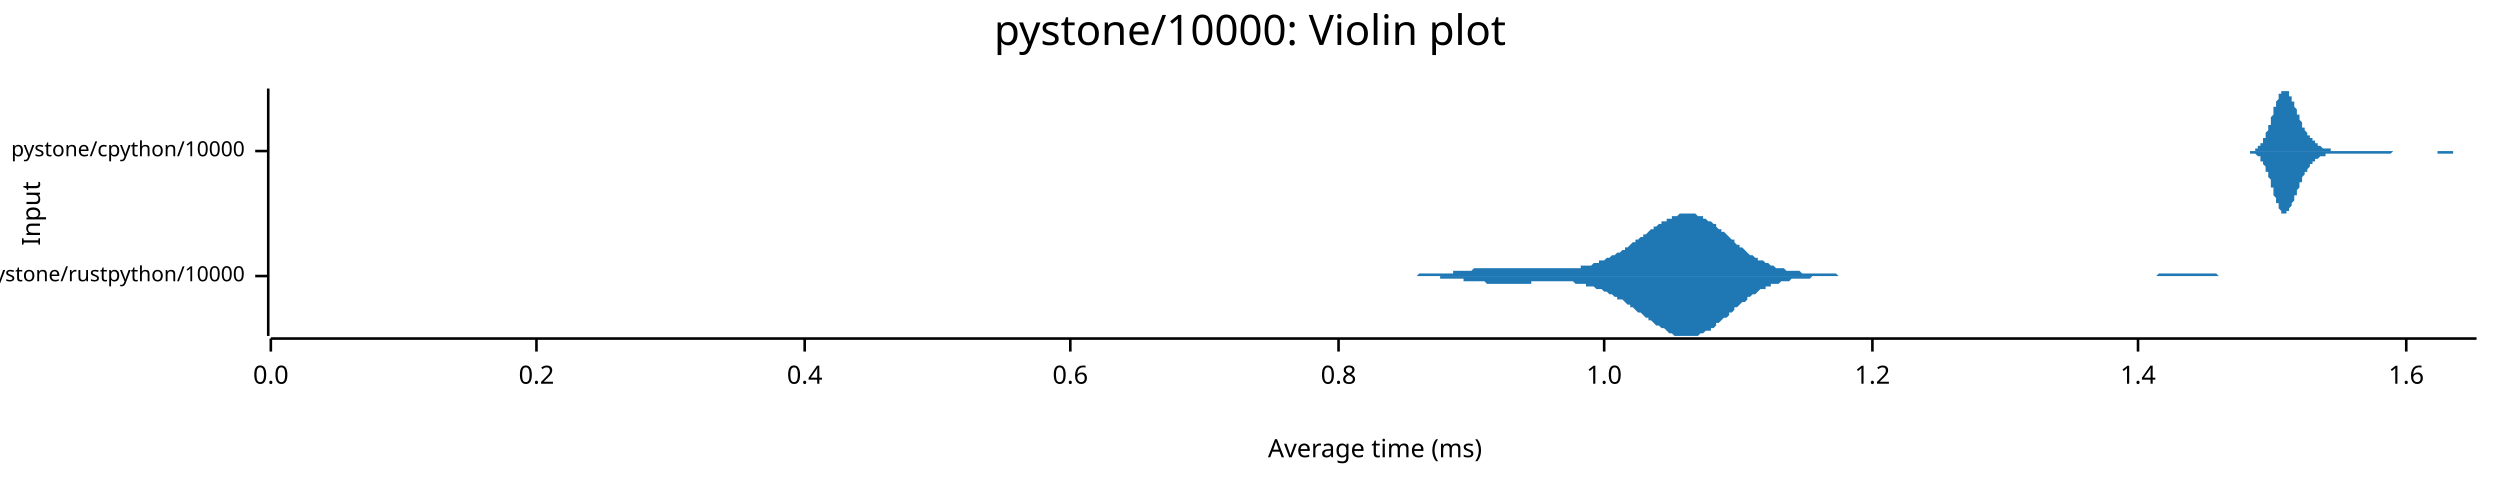
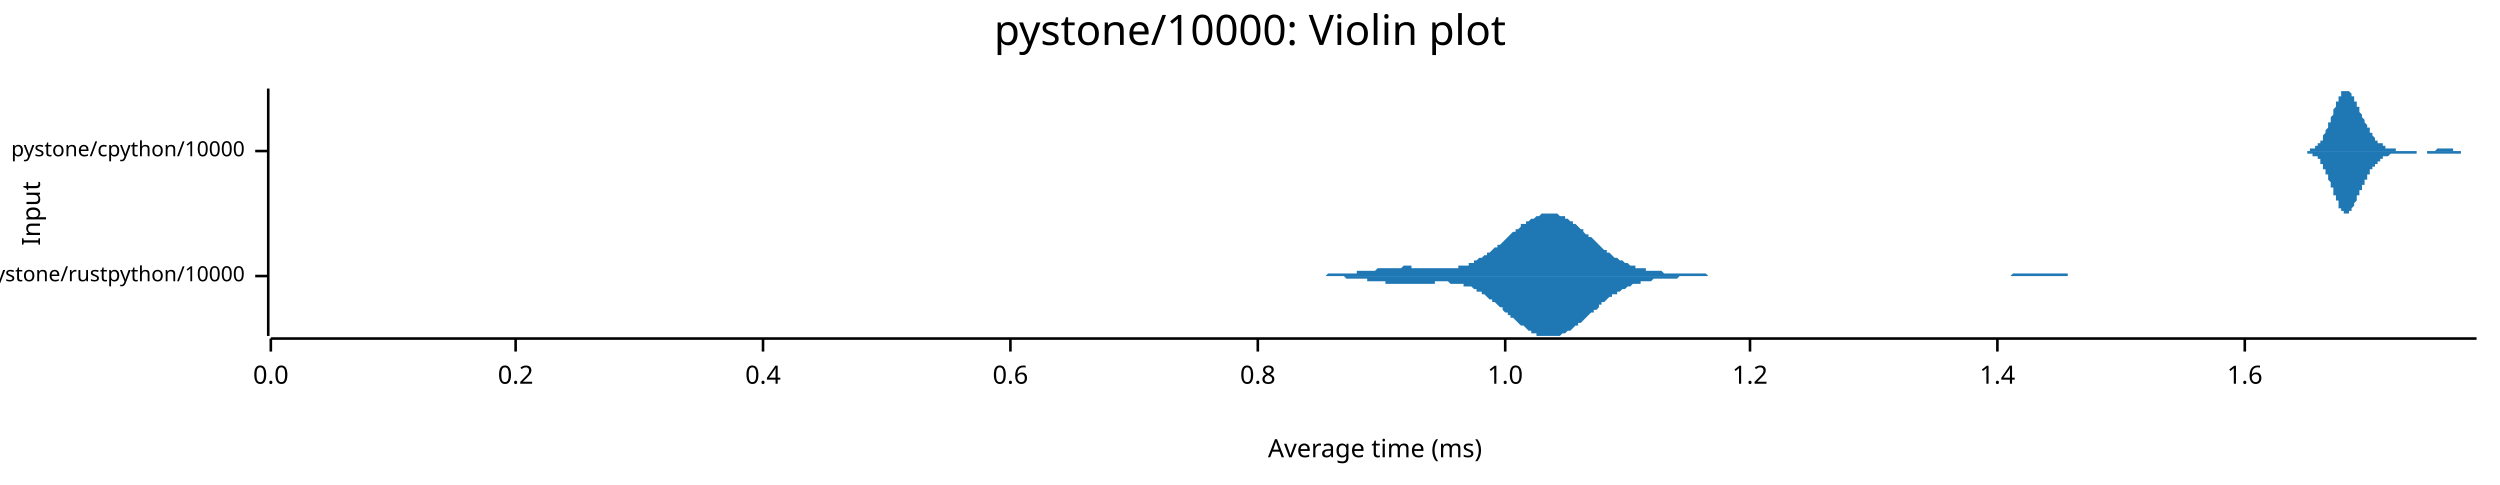
<svg xmlns="http://www.w3.org/2000/svg" width="960" height="186" viewBox="0 0 960 186">
  <text x="480" y="5" dy="0.76em" text-anchor="middle" font-family="sans-serif" font-size="16.129" opacity="1" fill="#000000">
pystone/10000: Violin plot
</text>
  <text x="8" y="82" dy="0.76em" text-anchor="middle" font-family="sans-serif" font-size="9.677" opacity="1" fill="#000000" transform="rotate(270, 8, 82)">
Input
</text>
  <text x="528" y="178" dy="-0.5ex" text-anchor="middle" font-family="sans-serif" font-size="9.677" opacity="1" fill="#000000">
Average time (ms)
</text>
  <polyline fill="none" opacity="1" stroke="#000000" stroke-width="1" points="103,34 103,129 " />
  <text x="94" y="106" dy="0.5ex" text-anchor="end" font-family="sans-serif" font-size="8.065" opacity="1" fill="#000000">
pystone/rustpython/10000
</text>
  <polyline fill="none" opacity="1" stroke="#000000" stroke-width="1" points="98,106 103,106 " />
  <text x="94" y="58" dy="0.5ex" text-anchor="end" font-family="sans-serif" font-size="8.065" opacity="1" fill="#000000">
pystone/cpython/10000
</text>
  <polyline fill="none" opacity="1" stroke="#000000" stroke-width="1" points="98,58 103,58 " />
  <polyline fill="none" opacity="1" stroke="#000000" stroke-width="1" points="104,130 951,130 " />
  <text x="104" y="140" dy="0.76em" text-anchor="middle" font-family="sans-serif" font-size="9.677" opacity="1" fill="#000000">
0.0
</text>
  <polyline fill="none" opacity="1" stroke="#000000" stroke-width="1" points="104,130 104,135 " />
-   <text x="206" y="140" dy="0.76em" text-anchor="middle" font-family="sans-serif" font-size="9.677" opacity="1" fill="#000000">
+   <text x="198" y="140" dy="0.76em" text-anchor="middle" font-family="sans-serif" font-size="9.677" opacity="1" fill="#000000">
0.2
</text>
-   <polyline fill="none" opacity="1" stroke="#000000" stroke-width="1" points="206,130 206,135 " />
-   <text x="309" y="140" dy="0.76em" text-anchor="middle" font-family="sans-serif" font-size="9.677" opacity="1" fill="#000000">
+   <polyline fill="none" opacity="1" stroke="#000000" stroke-width="1" points="198,130 198,135 " />
+   <text x="293" y="140" dy="0.76em" text-anchor="middle" font-family="sans-serif" font-size="9.677" opacity="1" fill="#000000">
0.4
</text>
-   <polyline fill="none" opacity="1" stroke="#000000" stroke-width="1" points="309,130 309,135 " />
-   <text x="411" y="140" dy="0.76em" text-anchor="middle" font-family="sans-serif" font-size="9.677" opacity="1" fill="#000000">
+   <polyline fill="none" opacity="1" stroke="#000000" stroke-width="1" points="293,130 293,135 " />
+   <text x="388" y="140" dy="0.76em" text-anchor="middle" font-family="sans-serif" font-size="9.677" opacity="1" fill="#000000">
0.6
</text>
-   <polyline fill="none" opacity="1" stroke="#000000" stroke-width="1" points="411,130 411,135 " />
-   <text x="514" y="140" dy="0.76em" text-anchor="middle" font-family="sans-serif" font-size="9.677" opacity="1" fill="#000000">
+   <polyline fill="none" opacity="1" stroke="#000000" stroke-width="1" points="388,130 388,135 " />
+   <text x="483" y="140" dy="0.76em" text-anchor="middle" font-family="sans-serif" font-size="9.677" opacity="1" fill="#000000">
0.8
</text>
-   <polyline fill="none" opacity="1" stroke="#000000" stroke-width="1" points="514,130 514,135 " />
-   <text x="616" y="140" dy="0.76em" text-anchor="middle" font-family="sans-serif" font-size="9.677" opacity="1" fill="#000000">
+   <polyline fill="none" opacity="1" stroke="#000000" stroke-width="1" points="483,130 483,135 " />
+   <text x="578" y="140" dy="0.76em" text-anchor="middle" font-family="sans-serif" font-size="9.677" opacity="1" fill="#000000">
1.0
</text>
-   <polyline fill="none" opacity="1" stroke="#000000" stroke-width="1" points="616,130 616,135 " />
-   <text x="719" y="140" dy="0.76em" text-anchor="middle" font-family="sans-serif" font-size="9.677" opacity="1" fill="#000000">
+   <polyline fill="none" opacity="1" stroke="#000000" stroke-width="1" points="578,130 578,135 " />
+   <text x="672" y="140" dy="0.76em" text-anchor="middle" font-family="sans-serif" font-size="9.677" opacity="1" fill="#000000">
1.2
</text>
-   <polyline fill="none" opacity="1" stroke="#000000" stroke-width="1" points="719,130 719,135 " />
-   <text x="821" y="140" dy="0.76em" text-anchor="middle" font-family="sans-serif" font-size="9.677" opacity="1" fill="#000000">
+   <polyline fill="none" opacity="1" stroke="#000000" stroke-width="1" points="672,130 672,135 " />
+   <text x="767" y="140" dy="0.76em" text-anchor="middle" font-family="sans-serif" font-size="9.677" opacity="1" fill="#000000">
1.4
</text>
-   <polyline fill="none" opacity="1" stroke="#000000" stroke-width="1" points="821,130 821,135 " />
-   <text x="924" y="140" dy="0.76em" text-anchor="middle" font-family="sans-serif" font-size="9.677" opacity="1" fill="#000000">
+   <polyline fill="none" opacity="1" stroke="#000000" stroke-width="1" points="767,130 767,135 " />
+   <text x="862" y="140" dy="0.76em" text-anchor="middle" font-family="sans-serif" font-size="9.677" opacity="1" fill="#000000">
1.6
</text>
-   <polyline fill="none" opacity="1" stroke="#000000" stroke-width="1" points="924,130 924,135 " />
-   <polygon opacity="1" fill="#1F78B4" points="529,106 530,106 531,106 532,106 532,106 533,106 534,106 534,106 535,106 536,106 536,106 537,106 538,106 539,106 539,106 540,106 541,106 541,106 542,106 543,106 544,106 544,106 545,105 546,105 546,105 547,105 548,105 548,105 549,105 550,105 551,105 551,105 552,105 553,105 553,105 554,105 555,105 555,105 556,105 557,105 558,105 558,104 559,104 560,104 560,104 561,104 562,104 562,104 563,104 564,104 565,104 565,104 566,103 567,103 567,103 568,103 569,103 569,103 570,103 571,103 572,103 572,103 573,103 574,103 574,103 575,103 576,103 576,103 577,103 578,103 579,103 579,103 580,103 581,103 581,103 582,103 583,103 584,103 584,103 585,103 586,103 586,103 587,103 588,103 588,103 589,103 590,103 591,103 591,103 592,103 593,103 593,103 594,103 595,103 595,103 596,103 597,103 598,103 598,103 599,103 600,103 600,103 601,103 602,103 602,103 603,103 604,103 605,103 605,103 606,103 607,103 607,102 608,102 609,102 609,102 610,102 611,102 612,101 612,101 613,101 614,101 614,100 615,100 616,100 617,99 617,99 618,99 619,98 619,98 620,98 621,97 621,97 622,97 623,96 624,96 624,95 625,95 626,94 626,94 627,93 628,93 628,92 629,92 630,91 631,91 631,90 632,90 633,89 633,89 634,88 635,88 635,87 636,87 637,86 638,86 638,85 639,85 640,85 640,84 641,84 642,84 642,83 643,83 644,83 645,82 645,82 646,82 647,82 647,82 648,82 649,82 649,82 650,82 651,82 652,83 652,83 653,83 654,83 654,84 655,84 656,85 657,85 657,85 658,86 659,86 659,87 660,88 661,88 661,89 662,89 663,90 664,91 664,91 665,92 666,92 666,93 667,94 668,94 668,95 669,95 670,96 671,97 671,97 672,98 673,98 673,98 674,99 675,99 675,100 676,100 677,100 678,101 678,101 679,101 680,102 680,102 681,102 682,103 682,103 683,103 684,103 685,103 685,103 686,104 687,104 687,104 688,104 689,104 690,104 690,104 691,104 692,105 692,105 693,105 694,105 694,105 695,105 696,105 697,105 697,105 698,105 699,105 699,105 700,105 701,105 701,105 702,105 703,105 704,105 704,105 705,105 706,106 706,106 707,106 708,106 708,106 709,106 710,106 711,106 711,106 712,106 713,106 713,106 714,106 715,106 715,106 716,106 717,106 718,106 718,106 719,106 720,106 720,106 721,106 722,106 722,106 723,106 724,106 725,106 725,106 726,106 727,106 727,106 728,106 729,106 730,106 730,106 731,106 732,106 732,106 733,106 734,106 734,106 735,106 736,106 737,106 737,106 738,106 739,106 739,106 740,106 741,106 741,106 742,106 743,106 744,106 744,106 745,106 746,106 746,106 747,106 748,106 748,106 749,106 750,106 751,106 751,106 752,106 753,106 753,106 754,106 755,106 755,106 756,106 757,106 758,106 758,106 759,106 760,106 760,106 761,106 762,106 763,106 763,106 764,106 765,106 765,106 766,106 767,106 767,106 768,106 769,106 770,106 770,106 771,106 772,106 772,106 773,106 774,106 774,106 775,106 776,106 777,106 777,106 778,106 779,106 779,106 780,106 781,106 781,106 782,106 783,106 784,106 784,106 785,106 786,106 786,106 787,106 788,106 788,106 789,106 790,106 791,106 791,106 792,106 793,106 793,106 794,106 795,106 795,106 796,106 797,106 798,106 798,106 799,106 800,106 800,106 801,106 802,106 803,106 803,106 804,106 805,106 805,106 806,106 807,106 807,106 808,106 809,106 810,106 810,106 811,106 812,106 812,106 813,106 814,106 814,106 815,106 816,106 817,106 817,106 818,106 819,106 819,106 820,106 821,106 821,106 822,106 823,106 824,106 824,106 825,106 826,106 826,106 827,106 828,106 828,106 829,105 830,105 831,105 831,105 832,105 833,105 833,105 834,105 835,105 836,105 836,105 837,105 838,105 838,105 839,105 840,105 840,105 841,105 842,105 843,105 843,105 844,105 845,105 845,105 846,105 847,105 847,105 848,105 849,105 850,105 850,105 851,105 852,106 852,106 853,106 854,106 854,106 855,106 856,106 857,106 857,106 858,106 859,106 859,106 860,106 861,106 861,106 862,106 863,106 864,106 864,106 865,106 866,106 866,106 867,106 868,106 869,106 869,106 870,106 871,106 871,106 872,106 873,106 873,106 874,106 875,106 876,106 876,106 877,106 878,106 878,106 879,106 880,106 880,106 529,106 " />
-   <polygon opacity="1" fill="#1F78B4" points="529,106 530,106 531,106 532,106 532,106 533,106 534,106 534,106 535,106 536,106 536,106 537,106 538,106 539,106 539,106 540,106 541,106 541,106 542,106 543,106 544,106 544,106 545,106 546,106 546,106 547,106 548,106 548,106 549,106 550,106 551,106 551,106 552,106 553,106 553,107 554,107 555,107 555,107 556,107 557,107 558,107 558,107 559,107 560,107 560,107 561,107 562,107 562,108 563,108 564,108 565,108 565,108 566,108 567,108 567,108 568,108 569,108 569,108 570,108 571,109 572,109 572,109 573,109 574,109 574,109 575,109 576,109 576,109 577,109 578,109 579,109 579,109 580,109 581,109 581,109 582,109 583,109 584,109 584,109 585,109 586,109 586,109 587,109 588,109 588,108 589,108 590,108 591,108 591,108 592,108 593,108 593,108 594,108 595,108 595,108 596,108 597,108 598,108 598,108 599,108 600,108 600,108 601,108 602,108 602,108 603,108 604,108 605,109 605,109 606,109 607,109 607,109 608,109 609,109 609,110 610,110 611,110 612,110 612,110 613,111 614,111 614,111 615,111 616,112 617,112 617,112 618,113 619,113 619,113 620,114 621,114 621,115 622,115 623,115 624,116 624,116 625,117 626,117 626,118 627,118 628,119 628,119 629,120 630,120 631,121 631,121 632,122 633,122 633,123 634,123 635,124 635,124 636,125 637,125 638,126 638,126 639,126 640,127 640,127 641,128 642,128 642,128 643,129 644,129 645,129 645,129 646,129 647,129 647,129 648,129 649,129 649,129 650,129 651,129 652,129 652,129 653,128 654,128 654,128 655,127 656,127 657,127 657,126 658,126 659,125 659,124 660,124 661,123 661,123 662,122 663,122 664,121 664,120 665,120 666,119 666,118 667,118 668,117 668,117 669,116 670,116 671,115 671,114 672,114 673,113 673,113 674,113 675,112 675,112 676,111 677,111 678,111 678,110 679,110 680,110 680,109 681,109 682,109 682,109 683,109 684,108 685,108 685,108 686,108 687,108 687,108 688,107 689,107 690,107 690,107 691,107 692,107 692,107 693,107 694,107 694,107 695,107 696,106 697,106 697,106 698,106 699,106 699,106 700,106 701,106 701,106 702,106 703,106 704,106 704,106 705,106 706,106 706,106 707,106 708,106 708,106 709,106 710,106 711,106 711,106 712,106 713,106 713,106 714,106 715,106 715,106 716,106 717,106 718,106 718,106 719,106 720,106 720,106 721,106 722,106 722,106 723,106 724,106 725,106 725,106 726,106 727,106 727,106 728,106 729,106 730,106 730,106 731,106 732,106 732,106 733,106 734,106 734,106 735,106 736,106 737,106 737,106 738,106 739,106 739,106 740,106 741,106 741,106 742,106 743,106 744,106 744,106 745,106 746,106 746,106 747,106 748,106 748,106 749,106 750,106 751,106 751,106 752,106 753,106 753,106 754,106 755,106 755,106 756,106 757,106 758,106 758,106 759,106 760,106 760,106 761,106 762,106 763,106 763,106 764,106 765,106 765,106 766,106 767,106 767,106 768,106 769,106 770,106 770,106 771,106 772,106 772,106 773,106 774,106 774,106 775,106 776,106 777,106 777,106 778,106 779,106 779,106 780,106 781,106 781,106 782,106 783,106 784,106 784,106 785,106 786,106 786,106 787,106 788,106 788,106 789,106 790,106 791,106 791,106 792,106 793,106 793,106 794,106 795,106 795,106 796,106 797,106 798,106 798,106 799,106 800,106 800,106 801,106 802,106 803,106 803,106 804,106 805,106 805,106 806,106 807,106 807,106 808,106 809,106 810,106 810,106 811,106 812,106 812,106 813,106 814,106 814,106 815,106 816,106 817,106 817,106 818,106 819,106 819,106 820,106 821,106 821,106 822,106 823,106 824,106 824,106 825,106 826,106 826,106 827,106 828,106 828,106 829,106 830,106 831,106 831,106 832,106 833,106 833,106 834,106 835,106 836,106 836,106 837,106 838,106 838,106 839,106 840,106 840,106 841,106 842,106 843,106 843,106 844,106 845,106 845,106 846,106 847,106 847,106 848,106 849,106 850,106 850,106 851,106 852,106 852,106 853,106 854,106 854,106 855,106 856,106 857,106 857,106 858,106 859,106 859,106 860,106 861,106 861,106 862,106 863,106 864,106 864,106 865,106 866,106 866,106 867,106 868,106 869,106 869,106 870,106 871,106 871,106 872,106 873,106 873,106 874,106 875,106 876,106 876,106 877,106 878,106 878,106 879,106 880,106 880,106 529,106 " />
-   <polygon opacity="1" fill="#1F78B4" points="861,58 861,58 861,58 861,58 861,58 861,58 862,58 862,58 862,58 862,58 862,58 862,58 863,58 863,58 863,58 863,58 863,58 864,58 864,58 864,58 864,58 864,58 864,58 865,58 865,58 865,58 865,58 865,58 866,58 866,57 866,57 866,57 866,57 866,57 867,57 867,57 867,57 867,56 867,56 868,56 868,56 868,56 868,55 868,55 868,55 869,55 869,54 869,54 869,54 869,53 870,53 870,53 870,52 870,52 870,51 870,51 871,50 871,50 871,49 871,49 871,48 872,48 872,47 872,47 872,46 872,45 872,45 873,44 873,44 873,43 873,43 873,42 873,41 874,41 874,40 874,40 874,39 874,39 875,38 875,38 875,37 875,37 875,37 875,36 876,36 876,36 876,35 876,35 876,35 877,35 877,35 877,35 877,35 877,34 877,35 878,35 878,35 878,35 878,35 878,35 879,35 879,36 879,36 879,36 879,36 879,37 880,37 880,38 880,38 880,38 880,39 881,39 881,40 881,40 881,41 881,41 881,41 882,42 882,42 882,43 882,43 882,44 883,44 883,45 883,45 883,46 883,46 883,46 884,47 884,47 884,48 884,48 884,48 884,49 885,49 885,49 885,50 885,50 885,50 886,51 886,51 886,51 886,51 886,52 886,52 887,52 887,52 887,53 887,53 887,53 888,53 888,54 888,54 888,54 888,54 888,54 889,54 889,55 889,55 889,55 889,55 890,55 890,55 890,56 890,56 890,56 890,56 891,56 891,56 891,56 891,56 891,56 892,57 892,57 892,57 892,57 892,57 892,57 893,57 893,57 893,57 893,57 893,57 894,57 894,57 894,57 894,57 894,57 894,57 895,57 895,58 895,58 895,58 895,58 895,58 896,58 896,58 896,58 896,58 896,58 897,58 897,58 897,58 897,58 897,58 897,58 898,58 898,58 898,58 898,58 898,58 899,58 899,58 899,58 899,58 899,58 899,58 900,58 900,58 900,58 900,58 900,58 901,58 901,58 901,58 901,58 901,58 901,58 902,58 902,58 902,58 902,58 902,58 903,58 903,58 903,58 903,58 903,58 903,58 904,58 904,58 904,58 904,58 904,58 905,58 905,58 905,58 905,58 905,58 905,58 906,58 906,58 906,58 906,58 906,58 906,58 907,58 907,58 907,58 907,58 907,58 908,58 908,58 908,58 908,58 908,58 908,58 909,58 909,58 909,58 909,58 909,58 910,58 910,58 910,58 910,58 910,58 910,58 911,58 911,58 911,58 911,58 911,58 912,58 912,58 912,58 912,58 912,58 912,58 913,58 913,58 913,58 913,58 913,58 914,58 914,58 914,58 914,58 914,58 914,58 915,58 915,58 915,58 915,58 915,58 916,58 916,58 916,58 916,58 916,58 916,58 917,58 917,58 917,58 917,58 917,58 917,58 918,58 918,58 918,58 918,58 918,58 919,58 919,58 919,58 919,58 919,58 919,58 920,58 920,58 920,58 920,58 920,58 921,58 921,58 921,58 921,58 921,58 921,58 922,58 922,58 922,58 922,58 922,58 923,58 923,58 923,58 923,58 923,58 923,58 924,58 924,58 924,58 924,58 924,58 925,58 925,58 925,58 925,58 925,58 925,58 926,58 926,58 926,58 926,58 926,58 927,58 927,58 927,58 927,58 927,58 927,58 928,58 928,58 928,58 928,58 928,58 928,58 929,58 929,58 929,58 929,58 929,58 930,58 930,58 930,58 930,58 930,58 930,58 931,58 931,58 931,58 931,58 931,58 932,58 932,58 932,58 932,58 932,58 932,58 933,58 933,58 933,58 933,58 933,58 934,58 934,58 934,58 934,58 934,58 934,58 935,58 935,58 935,58 935,58 935,58 936,58 936,58 936,58 936,58 936,58 936,58 937,58 937,58 937,58 937,58 937,58 938,58 938,58 938,58 938,58 938,58 938,58 939,58 939,58 939,58 939,58 939,58 939,58 940,58 940,58 940,58 940,58 940,58 941,58 941,58 941,58 941,58 941,58 941,58 942,58 942,58 942,58 942,58 942,58 943,58 943,58 943,58 943,58 943,58 943,58 944,58 944,58 944,58 944,58 944,58 945,58 945,58 945,58 945,58 945,58 945,58 946,58 946,58 946,58 946,58 946,58 947,58 947,58 947,58 947,58 947,58 947,58 948,58 948,58 948,58 948,58 948,58 949,58 949,58 949,58 949,58 949,58 949,58 950,58 950,58 950,58 950,58 950,58 951,58 951,58 861,58 " />
-   <polygon opacity="1" fill="#1F78B4" points="861,58 861,58 861,58 861,58 861,58 861,58 862,58 862,58 862,58 862,58 862,58 862,58 863,58 863,58 863,58 863,58 863,58 864,58 864,58 864,58 864,59 864,59 864,59 865,59 865,59 865,59 865,59 865,59 866,59 866,59 866,59 866,59 866,59 866,59 867,60 867,60 867,60 867,60 867,60 868,60 868,61 868,61 868,61 868,61 868,62 869,62 869,62 869,62 869,63 869,63 870,64 870,64 870,64 870,65 870,65 870,66 871,66 871,67 871,67 871,68 871,68 872,69 872,69 872,70 872,70 872,71 872,72 873,72 873,73 873,73 873,74 873,75 873,75 874,76 874,76 874,77 874,77 874,78 875,78 875,79 875,79 875,80 875,80 875,80 876,81 876,81 876,81 876,81 876,82 877,82 877,82 877,82 877,82 877,82 877,82 878,82 878,82 878,82 878,82 878,81 879,81 879,81 879,81 879,80 879,80 879,80 880,79 880,79 880,79 880,78 880,78 881,77 881,77 881,76 881,76 881,75 881,75 882,75 882,74 882,74 882,73 882,73 883,72 883,72 883,71 883,71 883,71 883,70 884,70 884,69 884,69 884,69 884,68 884,68 885,67 885,67 885,67 885,66 885,66 886,66 886,66 886,65 886,65 886,65 886,65 887,64 887,64 887,64 887,64 887,63 888,63 888,63 888,63 888,63 888,62 888,62 889,62 889,62 889,62 889,62 889,61 890,61 890,61 890,61 890,61 890,61 890,61 891,60 891,60 891,60 891,60 891,60 892,60 892,60 892,60 892,60 892,60 892,60 893,60 893,59 893,59 893,59 893,59 894,59 894,59 894,59 894,59 894,59 894,59 895,59 895,59 895,59 895,59 895,59 895,59 896,59 896,59 896,59 896,59 896,59 897,59 897,59 897,59 897,59 897,59 897,59 898,59 898,59 898,59 898,59 898,59 899,59 899,59 899,59 899,59 899,59 899,59 900,59 900,59 900,59 900,59 900,59 901,59 901,59 901,59 901,59 901,59 901,59 902,59 902,59 902,59 902,59 902,59 903,59 903,59 903,59 903,59 903,59 903,59 904,59 904,59 904,59 904,59 904,59 905,59 905,59 905,59 905,59 905,59 905,59 906,59 906,59 906,59 906,59 906,59 906,59 907,59 907,59 907,59 907,59 907,59 908,59 908,59 908,59 908,59 908,59 908,59 909,59 909,59 909,59 909,59 909,59 910,59 910,59 910,59 910,59 910,59 910,59 911,59 911,59 911,59 911,59 911,59 912,59 912,59 912,59 912,59 912,59 912,59 913,59 913,59 913,59 913,59 913,59 914,59 914,59 914,59 914,59 914,59 914,59 915,59 915,59 915,59 915,59 915,59 916,59 916,59 916,59 916,59 916,59 916,59 917,59 917,59 917,59 917,59 917,59 917,59 918,59 918,59 918,59 918,59 918,59 919,58 919,58 919,58 919,58 919,58 919,58 920,58 920,58 920,58 920,58 920,58 921,58 921,58 921,58 921,58 921,58 921,58 922,58 922,58 922,58 922,58 922,58 923,58 923,58 923,58 923,58 923,58 923,58 924,58 924,58 924,58 924,58 924,58 925,58 925,58 925,58 925,58 925,58 925,58 926,58 926,58 926,58 926,58 926,58 927,58 927,58 927,58 927,58 927,58 927,58 928,58 928,58 928,58 928,58 928,58 928,58 929,58 929,58 929,58 929,58 929,58 930,58 930,58 930,58 930,58 930,58 930,58 931,58 931,58 931,58 931,58 931,58 932,58 932,58 932,58 932,58 932,58 932,58 933,58 933,58 933,58 933,58 933,58 934,58 934,58 934,58 934,58 934,58 934,58 935,58 935,58 935,58 935,58 935,58 936,58 936,58 936,58 936,58 936,58 936,59 937,59 937,59 937,59 937,59 937,59 938,59 938,59 938,59 938,59 938,59 938,59 939,59 939,59 939,59 939,59 939,59 939,59 940,59 940,59 940,59 940,59 940,59 941,59 941,59 941,59 941,59 941,59 941,59 942,59 942,59 942,59 942,58 942,58 943,58 943,58 943,58 943,58 943,58 943,58 944,58 944,58 944,58 944,58 944,58 945,58 945,58 945,58 945,58 945,58 945,58 946,58 946,58 946,58 946,58 946,58 947,58 947,58 947,58 947,58 947,58 947,58 948,58 948,58 948,58 948,58 948,58 949,58 949,58 949,58 949,58 949,58 949,58 950,58 950,58 950,58 950,58 950,58 951,58 951,58 861,58 " />
+   <polyline fill="none" opacity="1" stroke="#000000" stroke-width="1" points="862,130 862,135 " />
+   <polygon opacity="1" fill="#1F78B4" points="496,106 496,106 497,106 498,106 498,106 499,106 499,106 500,106 501,106 501,106 502,106 503,106 503,106 504,106 505,106 505,106 506,106 507,106 507,106 508,106 509,106 509,106 510,105 510,105 511,105 512,105 512,105 513,105 514,105 514,105 515,105 516,105 516,105 517,105 518,105 518,105 519,105 520,105 520,105 521,105 521,104 522,104 523,104 523,104 524,104 525,104 525,104 526,104 527,104 527,104 528,104 529,103 529,103 530,103 531,103 531,103 532,103 532,103 533,103 534,103 534,103 535,103 536,103 536,103 537,103 538,103 538,103 539,102 540,102 540,102 541,102 542,102 542,103 543,103 544,103 544,103 545,103 545,103 546,103 547,103 547,103 548,103 549,103 549,103 550,103 551,103 551,103 552,103 553,103 553,103 554,103 555,103 555,103 556,103 556,103 557,103 558,103 558,103 559,103 560,103 560,102 561,102 562,102 562,102 563,102 564,102 564,101 565,101 566,101 566,100 567,100 567,100 568,99 569,99 569,99 570,98 571,98 571,97 572,97 573,96 573,96 574,95 575,95 575,94 576,94 577,93 577,93 578,92 579,91 579,91 580,90 580,90 581,89 582,89 582,88 583,88 584,87 584,86 585,86 586,86 586,85 587,85 588,84 588,84 589,84 590,83 590,83 591,83 591,83 592,82 593,82 593,82 594,82 595,82 595,82 596,82 597,82 597,82 598,82 599,83 599,83 600,83 601,83 601,84 602,84 602,84 603,85 604,85 604,86 605,86 606,87 606,87 607,88 608,88 608,89 609,90 610,90 610,91 611,91 612,92 612,92 613,93 614,94 614,94 615,95 615,95 616,96 617,96 617,97 618,97 619,98 619,98 620,99 621,99 621,99 622,100 623,100 623,100 624,101 625,101 625,101 626,102 626,102 627,102 628,102 628,103 629,103 630,103 630,103 631,103 632,103 632,104 633,104 634,104 634,104 635,104 636,104 636,104 637,104 637,104 638,104 639,105 639,105 640,105 641,105 641,105 642,105 643,105 643,105 644,105 645,105 645,105 646,105 647,105 647,105 648,105 649,105 649,105 650,105 650,105 651,105 652,105 652,105 653,105 654,105 654,105 655,105 656,106 656,106 657,106 658,106 658,106 659,106 660,106 660,106 661,106 661,106 662,106 663,106 663,106 664,106 665,106 665,106 666,106 667,106 667,106 668,106 669,106 669,106 670,106 671,106 671,106 672,106 672,106 673,106 674,106 674,106 675,106 676,106 676,106 677,106 678,106 678,106 679,106 680,106 680,106 681,106 682,106 682,106 683,106 684,106 684,106 685,106 685,106 686,106 687,106 687,106 688,106 689,106 689,106 690,106 691,106 691,106 692,106 693,106 693,106 694,106 695,106 695,106 696,106 696,106 697,106 698,106 698,106 699,106 700,106 700,106 701,106 702,106 702,106 703,106 704,106 704,106 705,106 706,106 706,106 707,106 707,106 708,106 709,106 709,106 710,106 711,106 711,106 712,106 713,106 713,106 714,106 715,106 715,106 716,106 717,106 717,106 718,106 719,106 719,106 720,106 720,106 721,106 722,106 722,106 723,106 724,106 724,106 725,106 726,106 726,106 727,106 728,106 728,106 729,106 730,106 730,106 731,106 731,106 732,106 733,106 733,106 734,106 735,106 735,106 736,106 737,106 737,106 738,106 739,106 739,106 740,106 741,106 741,106 742,106 742,106 743,106 744,106 744,106 745,106 746,106 746,106 747,106 748,106 748,106 749,106 750,106 750,106 751,106 752,106 752,106 753,106 754,106 754,106 755,106 755,106 756,106 757,106 757,106 758,106 759,106 759,106 760,106 761,106 761,106 762,106 763,106 763,106 764,106 765,106 765,106 766,106 766,106 767,106 768,106 768,106 769,106 770,106 770,106 771,106 772,106 772,106 773,105 774,105 774,105 775,105 776,105 776,105 777,105 777,105 778,105 779,105 779,105 780,105 781,105 781,105 782,105 783,105 783,105 784,105 785,105 785,105 786,105 787,105 787,105 788,105 788,105 789,105 790,105 790,105 791,105 792,105 792,105 793,105 794,105 794,106 795,106 796,106 796,106 797,106 798,106 798,106 799,106 800,106 800,106 801,106 801,106 802,106 803,106 803,106 804,106 805,106 805,106 806,106 807,106 807,106 808,106 809,106 809,106 810,106 811,106 811,106 812,106 812,106 813,106 814,106 814,106 815,106 816,106 816,106 817,106 818,106 818,106 819,106 819,106 496,106 " />
+   <polygon opacity="1" fill="#1F78B4" points="496,106 496,106 497,106 498,106 498,106 499,106 499,106 500,106 501,106 501,106 502,106 503,106 503,106 504,106 505,106 505,106 506,106 507,106 507,106 508,106 509,106 509,106 510,106 510,106 511,106 512,106 512,106 513,106 514,106 514,106 515,106 516,106 516,106 517,107 518,107 518,107 519,107 520,107 520,107 521,107 521,107 522,107 523,107 523,107 524,107 525,107 525,108 526,108 527,108 527,108 528,108 529,108 529,108 530,108 531,108 531,108 532,108 532,109 533,109 534,109 534,109 535,109 536,109 536,109 537,109 538,109 538,109 539,109 540,109 540,109 541,109 542,109 542,109 543,109 544,109 544,109 545,109 545,109 546,109 547,109 547,109 548,109 549,109 549,109 550,109 551,109 551,108 552,108 553,108 553,108 554,108 555,108 555,108 556,108 556,108 557,109 558,109 558,109 559,109 560,109 560,109 561,109 562,109 562,110 563,110 564,110 564,110 565,110 566,111 566,111 567,111 567,112 568,112 569,112 569,113 570,113 571,114 571,114 572,115 573,115 573,116 574,116 575,117 575,117 576,118 577,118 577,119 578,120 579,120 579,121 580,121 580,122 581,122 582,123 582,123 583,124 584,125 584,125 585,125 586,126 586,126 587,127 588,127 588,128 589,128 590,128 590,129 591,129 591,129 592,129 593,129 593,129 594,129 595,129 595,129 596,129 597,129 597,129 598,129 599,129 599,129 600,128 601,128 601,128 602,127 602,127 603,127 604,126 604,126 605,125 606,125 606,124 607,124 608,123 608,123 609,122 610,121 610,121 611,120 612,120 612,119 613,119 614,118 614,117 615,117 615,116 616,116 617,115 617,115 618,114 619,114 619,113 620,113 621,113 621,112 622,112 623,111 623,111 624,111 625,110 625,110 626,110 626,110 627,109 628,109 628,109 629,109 630,109 630,108 631,108 632,108 632,108 633,108 634,108 634,108 635,107 636,107 636,107 637,107 637,107 638,107 639,107 639,107 640,107 641,107 641,107 642,107 643,107 643,107 644,107 645,106 645,106 646,106 647,106 647,106 648,106 649,106 649,106 650,106 650,106 651,106 652,106 652,106 653,106 654,106 654,106 655,106 656,106 656,106 657,106 658,106 658,106 659,106 660,106 660,106 661,106 661,106 662,106 663,106 663,106 664,106 665,106 665,106 666,106 667,106 667,106 668,106 669,106 669,106 670,106 671,106 671,106 672,106 672,106 673,106 674,106 674,106 675,106 676,106 676,106 677,106 678,106 678,106 679,106 680,106 680,106 681,106 682,106 682,106 683,106 684,106 684,106 685,106 685,106 686,106 687,106 687,106 688,106 689,106 689,106 690,106 691,106 691,106 692,106 693,106 693,106 694,106 695,106 695,106 696,106 696,106 697,106 698,106 698,106 699,106 700,106 700,106 701,106 702,106 702,106 703,106 704,106 704,106 705,106 706,106 706,106 707,106 707,106 708,106 709,106 709,106 710,106 711,106 711,106 712,106 713,106 713,106 714,106 715,106 715,106 716,106 717,106 717,106 718,106 719,106 719,106 720,106 720,106 721,106 722,106 722,106 723,106 724,106 724,106 725,106 726,106 726,106 727,106 728,106 728,106 729,106 730,106 730,106 731,106 731,106 732,106 733,106 733,106 734,106 735,106 735,106 736,106 737,106 737,106 738,106 739,106 739,106 740,106 741,106 741,106 742,106 742,106 743,106 744,106 744,106 745,106 746,106 746,106 747,106 748,106 748,106 749,106 750,106 750,106 751,106 752,106 752,106 753,106 754,106 754,106 755,106 755,106 756,106 757,106 757,106 758,106 759,106 759,106 760,106 761,106 761,106 762,106 763,106 763,106 764,106 765,106 765,106 766,106 766,106 767,106 768,106 768,106 769,106 770,106 770,106 771,106 772,106 772,106 773,106 774,106 774,106 775,106 776,106 776,106 777,106 777,106 778,106 779,106 779,106 780,106 781,106 781,106 782,106 783,106 783,106 784,106 785,106 785,106 786,106 787,106 787,106 788,106 788,106 789,106 790,106 790,106 791,106 792,106 792,106 793,106 794,106 794,106 795,106 796,106 796,106 797,106 798,106 798,106 799,106 800,106 800,106 801,106 801,106 802,106 803,106 803,106 804,106 805,106 805,106 806,106 807,106 807,106 808,106 809,106 809,106 810,106 811,106 811,106 812,106 812,106 813,106 814,106 814,106 815,106 816,106 816,106 817,106 818,106 818,106 819,106 819,106 496,106 " />
+   <polygon opacity="1" fill="#1F78B4" points="881,58 881,58 881,58 881,58 881,58 882,58 882,58 882,58 882,58 882,58 882,58 882,58 883,58 883,58 883,58 883,58 883,58 883,58 883,58 884,58 884,58 884,58 884,58 884,58 884,58 884,58 885,58 885,58 885,58 885,58 885,58 885,58 885,58 886,58 886,58 886,58 886,58 886,58 886,58 886,58 886,58 887,58 887,58 887,58 887,58 887,58 887,58 887,57 888,57 888,57 888,57 888,57 888,57 888,57 888,57 889,57 889,57 889,57 889,57 889,56 889,56 889,56 890,56 890,56 890,56 890,56 890,56 890,55 890,55 891,55 891,55 891,55 891,54 891,54 891,54 891,54 892,54 892,53 892,53 892,53 892,53 892,52 892,52 892,52 893,51 893,51 893,51 893,51 893,50 893,50 893,50 894,49 894,49 894,49 894,48 894,48 894,48 894,47 895,47 895,46 895,46 895,46 895,45 895,45 895,45 896,44 896,44 896,43 896,43 896,43 896,42 896,42 897,41 897,41 897,41 897,40 897,40 897,40 897,39 898,39 898,39 898,38 898,38 898,38 898,37 898,37 898,37 899,37 899,36 899,36 899,36 899,36 899,36 899,35 900,35 900,35 900,35 900,35 900,35 900,35 900,35 901,35 901,35 901,34 901,34 901,35 901,35 901,35 902,35 902,35 902,35 902,35 902,35 902,35 902,35 903,36 903,36 903,36 903,36 903,36 903,37 903,37 904,37 904,37 904,38 904,38 904,38 904,38 904,39 904,39 905,39 905,40 905,40 905,40 905,41 905,41 905,41 906,41 906,42 906,42 906,42 906,43 906,43 906,43 907,44 907,44 907,44 907,45 907,45 907,45 907,45 908,46 908,46 908,46 908,47 908,47 908,47 908,47 909,48 909,48 909,48 909,48 909,49 909,49 909,49 910,49 910,50 910,50 910,50 910,50 910,51 910,51 910,51 911,51 911,51 911,52 911,52 911,52 911,52 911,52 912,53 912,53 912,53 912,53 912,53 912,53 912,54 913,54 913,54 913,54 913,54 913,54 913,54 913,55 914,55 914,55 914,55 914,55 914,55 914,55 914,55 915,55 915,56 915,56 915,56 915,56 915,56 915,56 915,56 916,56 916,56 916,56 916,56 916,56 916,57 916,57 917,57 917,57 917,57 917,57 917,57 917,57 917,57 918,57 918,57 918,57 918,57 918,57 918,57 918,57 919,57 919,57 919,57 919,57 919,57 919,57 919,57 920,57 920,57 920,57 920,58 920,58 920,58 920,58 921,58 921,58 921,58 921,58 921,58 921,58 921,58 921,58 922,58 922,58 922,58 922,58 922,58 922,58 922,58 923,58 923,58 923,58 923,58 923,58 923,58 923,58 924,58 924,58 924,58 924,58 924,58 924,58 924,58 925,58 925,58 925,58 925,58 925,58 925,58 925,58 926,58 926,58 926,58 926,58 926,58 926,58 926,58 927,58 927,58 927,58 927,58 927,58 927,58 927,58 927,58 928,58 928,58 928,58 928,58 928,58 928,58 928,58 929,58 929,58 929,58 929,58 929,58 929,58 929,58 930,58 930,58 930,58 930,58 930,58 930,58 930,58 931,58 931,58 931,58 931,58 931,58 931,58 931,58 932,58 932,58 932,58 932,58 932,58 932,58 932,58 933,58 933,58 933,58 933,58 933,58 933,58 933,58 933,58 934,58 934,58 934,58 934,58 934,58 934,58 934,58 935,58 935,58 935,58 935,58 935,58 935,58 935,58 936,57 936,57 936,57 936,57 936,57 936,57 936,57 937,57 937,57 937,57 937,57 937,57 937,57 937,57 938,57 938,57 938,57 938,57 938,57 938,57 938,57 939,57 939,57 939,57 939,57 939,57 939,57 939,57 939,57 940,57 940,57 940,57 940,57 940,57 940,57 940,57 941,57 941,57 941,57 941,57 941,57 941,57 941,57 942,57 942,57 942,57 942,57 942,57 942,57 942,58 943,58 943,58 943,58 943,58 943,58 943,58 943,58 944,58 944,58 944,58 944,58 944,58 944,58 944,58 945,58 945,58 945,58 945,58 945,58 945,58 945,58 945,58 946,58 946,58 946,58 946,58 946,58 946,58 946,58 947,58 947,58 947,58 947,58 947,58 947,58 947,58 948,58 948,58 948,58 948,58 948,58 948,58 948,58 949,58 949,58 949,58 949,58 949,58 949,58 949,58 950,58 950,58 950,58 950,58 950,58 950,58 950,58 951,58 951,58 881,58 " />
+   <polygon opacity="1" fill="#1F78B4" points="881,58 881,58 881,58 881,58 881,58 882,58 882,58 882,58 882,58 882,58 882,58 882,58 883,58 883,58 883,58 883,58 883,58 883,58 883,58 884,58 884,58 884,58 884,58 884,58 884,58 884,58 885,58 885,58 885,58 885,58 885,58 885,58 885,58 886,58 886,59 886,59 886,59 886,59 886,59 886,59 886,59 887,59 887,59 887,59 887,59 887,59 887,59 887,59 888,59 888,59 888,59 888,59 888,59 888,59 888,60 889,60 889,60 889,60 889,60 889,60 889,60 889,60 890,60 890,61 890,61 890,61 890,61 890,61 890,61 891,61 891,62 891,62 891,62 891,62 891,62 891,63 892,63 892,63 892,63 892,64 892,64 892,64 892,64 892,65 893,65 893,65 893,66 893,66 893,66 893,67 893,67 894,67 894,68 894,68 894,68 894,69 894,69 894,69 895,70 895,70 895,70 895,71 895,71 895,72 895,72 896,72 896,73 896,73 896,73 896,74 896,74 896,75 897,75 897,75 897,76 897,76 897,76 897,77 897,77 898,77 898,78 898,78 898,78 898,79 898,79 898,79 898,80 899,80 899,80 899,80 899,81 899,81 899,81 899,81 900,81 900,81 900,82 900,82 900,82 900,82 900,82 901,82 901,82 901,82 901,82 901,82 901,82 901,82 902,82 902,82 902,82 902,82 902,81 902,81 902,81 903,81 903,81 903,81 903,80 903,80 903,80 903,80 904,79 904,79 904,79 904,79 904,78 904,78 904,78 904,78 905,77 905,77 905,77 905,76 905,76 905,76 905,75 906,75 906,75 906,74 906,74 906,74 906,73 906,73 907,73 907,73 907,72 907,72 907,72 907,71 907,71 908,71 908,70 908,70 908,70 908,70 908,69 908,69 909,69 909,69 909,68 909,68 909,68 909,68 909,67 910,67 910,67 910,67 910,66 910,66 910,66 910,66 910,65 911,65 911,65 911,65 911,65 911,65 911,64 911,64 912,64 912,64 912,64 912,63 912,63 912,63 912,63 913,63 913,63 913,63 913,62 913,62 913,62 913,62 914,62 914,62 914,62 914,61 914,61 914,61 914,61 915,61 915,61 915,61 915,61 915,61 915,61 915,61 915,60 916,60 916,60 916,60 916,60 916,60 916,60 916,60 917,60 917,60 917,60 917,60 917,60 917,60 917,60 918,59 918,59 918,59 918,59 918,59 918,59 918,59 919,59 919,59 919,59 919,59 919,59 919,59 919,59 920,59 920,59 920,59 920,59 920,59 920,59 920,59 921,59 921,59 921,59 921,59 921,59 921,59 921,59 921,59 922,59 922,59 922,59 922,59 922,59 922,59 922,59 923,59 923,59 923,59 923,59 923,59 923,59 923,59 924,59 924,59 924,59 924,59 924,59 924,59 924,59 925,59 925,59 925,59 925,59 925,59 925,59 925,59 926,59 926,59 926,59 926,59 926,59 926,59 926,59 927,59 927,59 927,59 927,59 927,59 927,59 927,59 927,59 928,59 928,59 928,59 928,59 928,59 928,59 928,58 929,58 929,58 929,58 929,58 929,58 929,58 929,58 930,58 930,58 930,58 930,58 930,58 930,58 930,58 931,58 931,58 931,58 931,58 931,58 931,58 931,58 932,58 932,58 932,58 932,58 932,58 932,59 932,59 933,59 933,59 933,59 933,59 933,59 933,59 933,59 933,59 934,59 934,59 934,59 934,59 934,59 934,59 934,59 935,59 935,59 935,59 935,59 935,59 935,59 935,59 936,59 936,59 936,59 936,59 936,59 936,59 936,59 937,59 937,59 937,59 937,59 937,59 937,59 937,59 938,59 938,59 938,59 938,59 938,59 938,59 938,59 939,59 939,59 939,59 939,59 939,59 939,59 939,59 939,59 940,59 940,59 940,59 940,59 940,59 940,59 940,59 941,59 941,59 941,59 941,59 941,59 941,59 941,59 942,59 942,59 942,59 942,59 942,59 942,59 942,59 943,59 943,59 943,59 943,59 943,59 943,59 943,59 944,59 944,59 944,59 944,59 944,59 944,59 944,59 945,59 945,59 945,59 945,59 945,59 945,59 945,58 945,58 946,58 946,58 946,58 946,58 946,58 946,58 946,58 947,58 947,58 947,58 947,58 947,58 947,58 947,58 948,58 948,58 948,58 948,58 948,58 948,58 948,58 949,58 949,58 949,58 949,58 949,58 949,58 949,58 950,58 950,58 950,58 950,58 950,58 950,58 950,58 951,58 951,58 881,58 " />
</svg>
